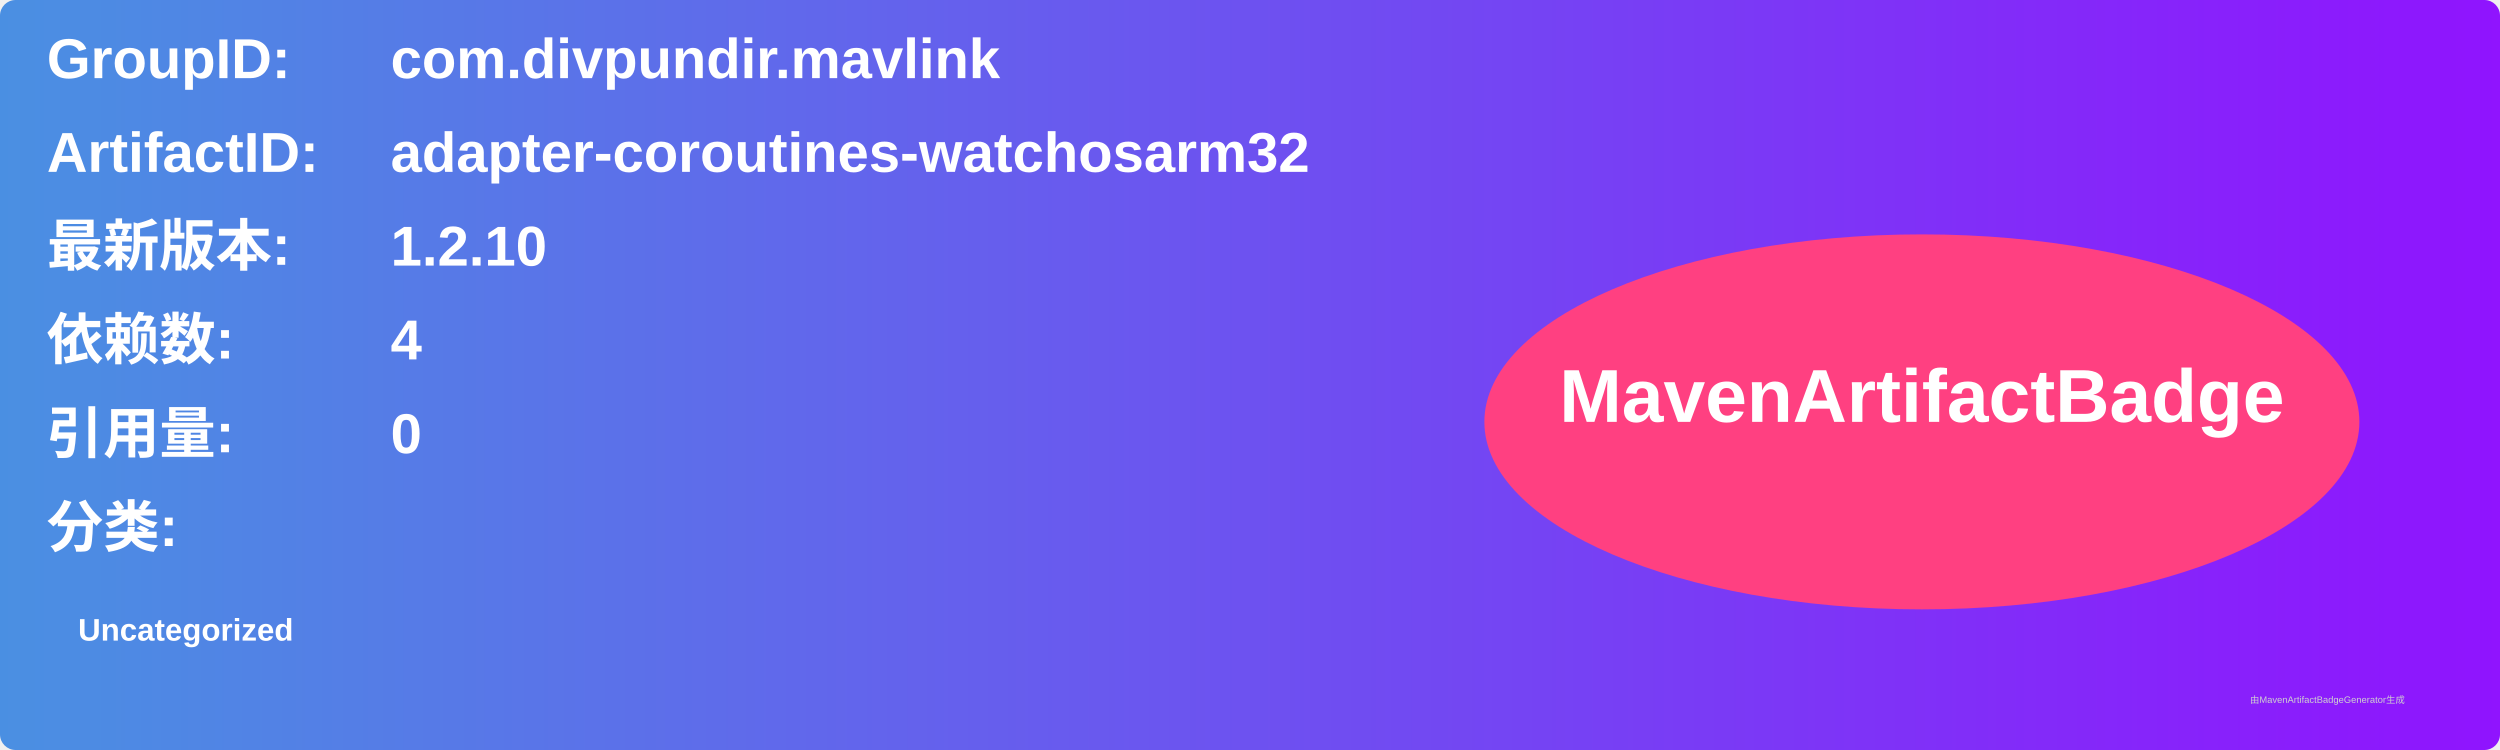
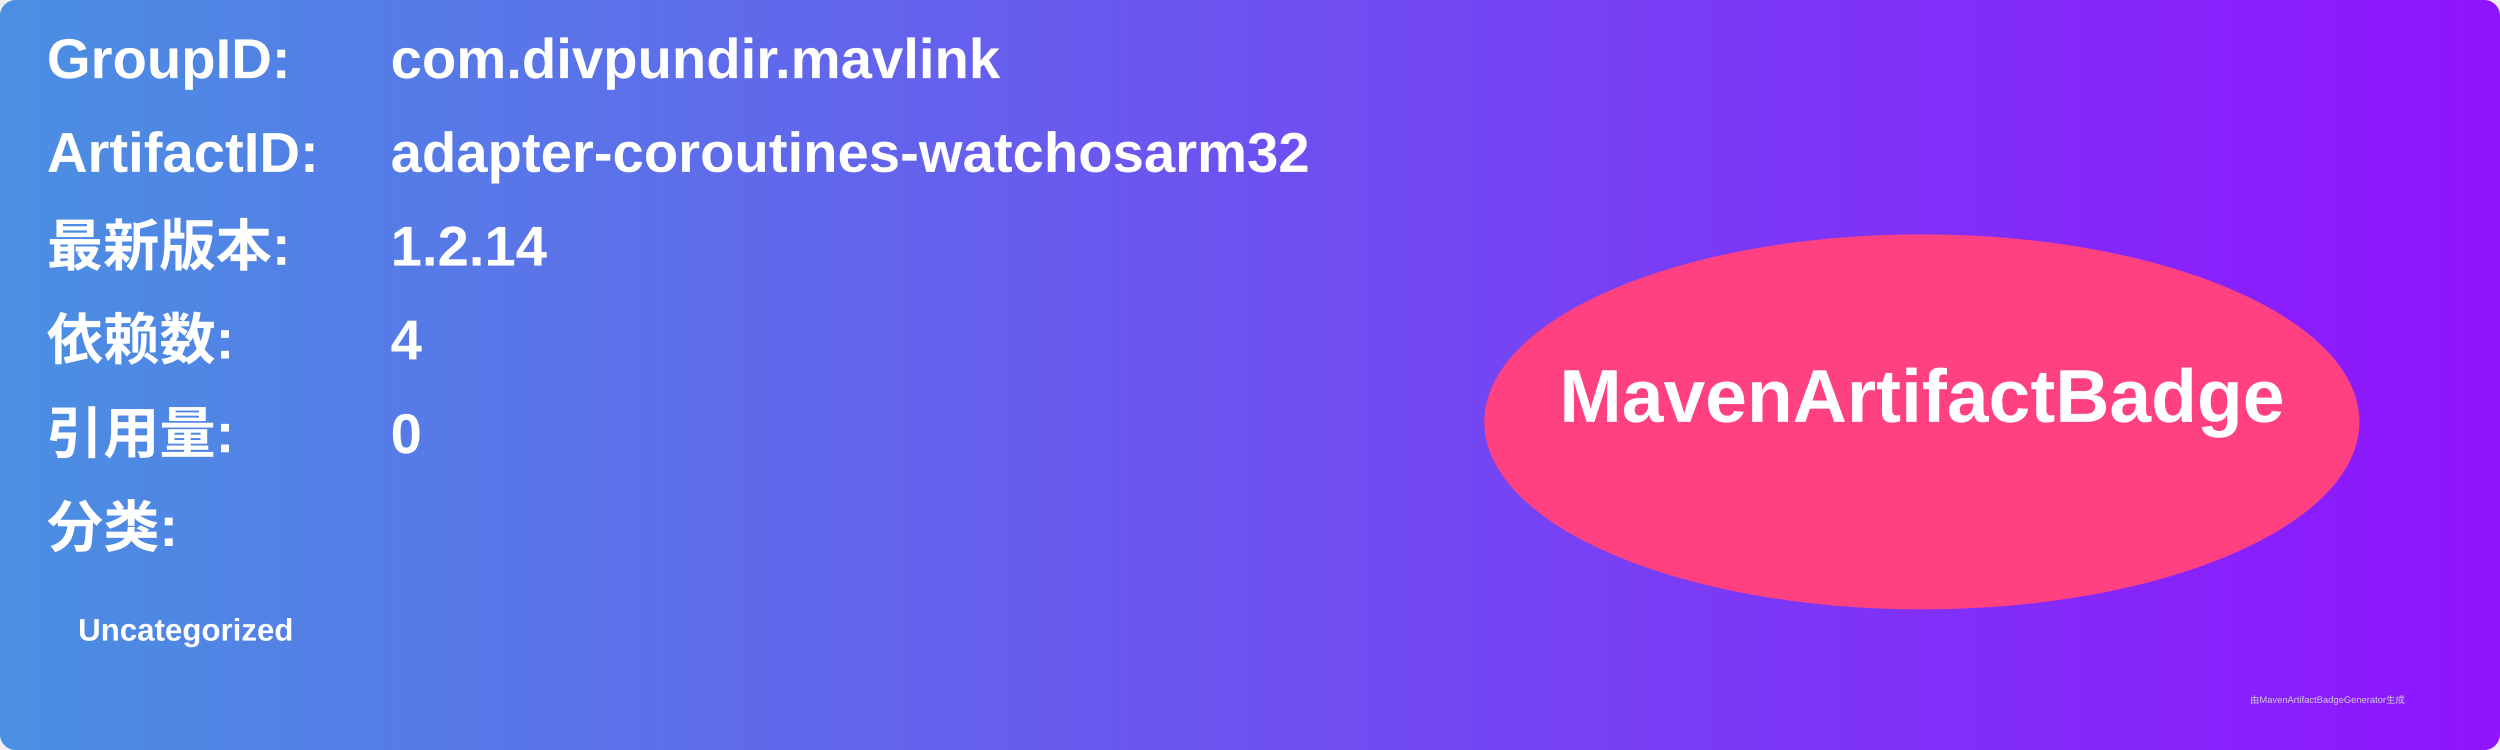
<svg xmlns="http://www.w3.org/2000/svg" width="800" height="240" viewBox="0 0 800 240">
  <linearGradient id="grad" x1="0%" y1="0%" x2="100%" y2="0%">
    <stop offset="0%" stop-color="#4a90e2" />
    <stop offset="100%" stop-color="#9013fe" />
  </linearGradient>
  <rect width="100%" height="100%" rx="5" ry="5" fill="url(#grad)" />
  <g transform="translate(15, 15)">
    <text x="0" y="10" font-family="Arial" font-size="18" fill="white" font-weight="bold" width="260">GroupID:</text>
    <text x="110" y="10" font-family="Arial" font-size="18" fill="white" font-weight="bold" width="460">com.divpundir.mavlink</text>
    <text x="0" y="40" font-family="Arial" font-size="18" fill="white" font-weight="bold" width="260">ArtifactID:</text>
    <text x="110" y="40" font-family="Arial" font-size="18" fill="white" font-weight="bold" width="460">adapter-coroutines-watchosarm32</text>
    <text x="0" y="70" font-family="Arial" font-size="18" fill="white" font-weight="bold">最新版本:</text>
    <text x="110" y="70" font-family="Arial" font-size="18" fill="white" font-weight="bold">
-       <tspan font-weight="bold">1.2.10</tspan>
+       <tspan font-weight="bold">1.2.14</tspan>
    </text>
    <text x="0" y="100" font-family="Arial" font-size="18" fill="white" font-weight="bold">依赖数: </text>
    <text x="110" y="100" font-family="Arial" font-size="18" fill="white">
      <tspan font-weight="bold">4</tspan>
    </text>
    <text x="0" y="130" font-family="Arial" font-size="18" fill="white" font-weight="bold">引用量: </text>
    <text x="110" y="130" font-family="Arial" font-size="18" fill="white">
      <tspan font-weight="bold">0</tspan>
    </text>
    <text x="0" y="160" font-family="Arial" font-size="18" fill="white" font-weight="bold">分类:</text>
    <text x="10" y="190" font-family="Arial" font-size="10" fill="white">
      <tspan font-weight="bold">Uncategorized</tspan>
    </text>
    <ellipse cx="600" cy="120" rx="140" ry="60" fill="#ff4081" />
    <text x="600" y="120" text-anchor="middle" font-family="Arial" font-size="24" fill="white" font-weight="bold">MavenArtifactBadge</text>
  </g>
  <text x="720" y="225" font-family="Arial" font-size="3" fill="#d0d0d0">由MavenArtifactBadgeGenerator生成</text>
</svg>
